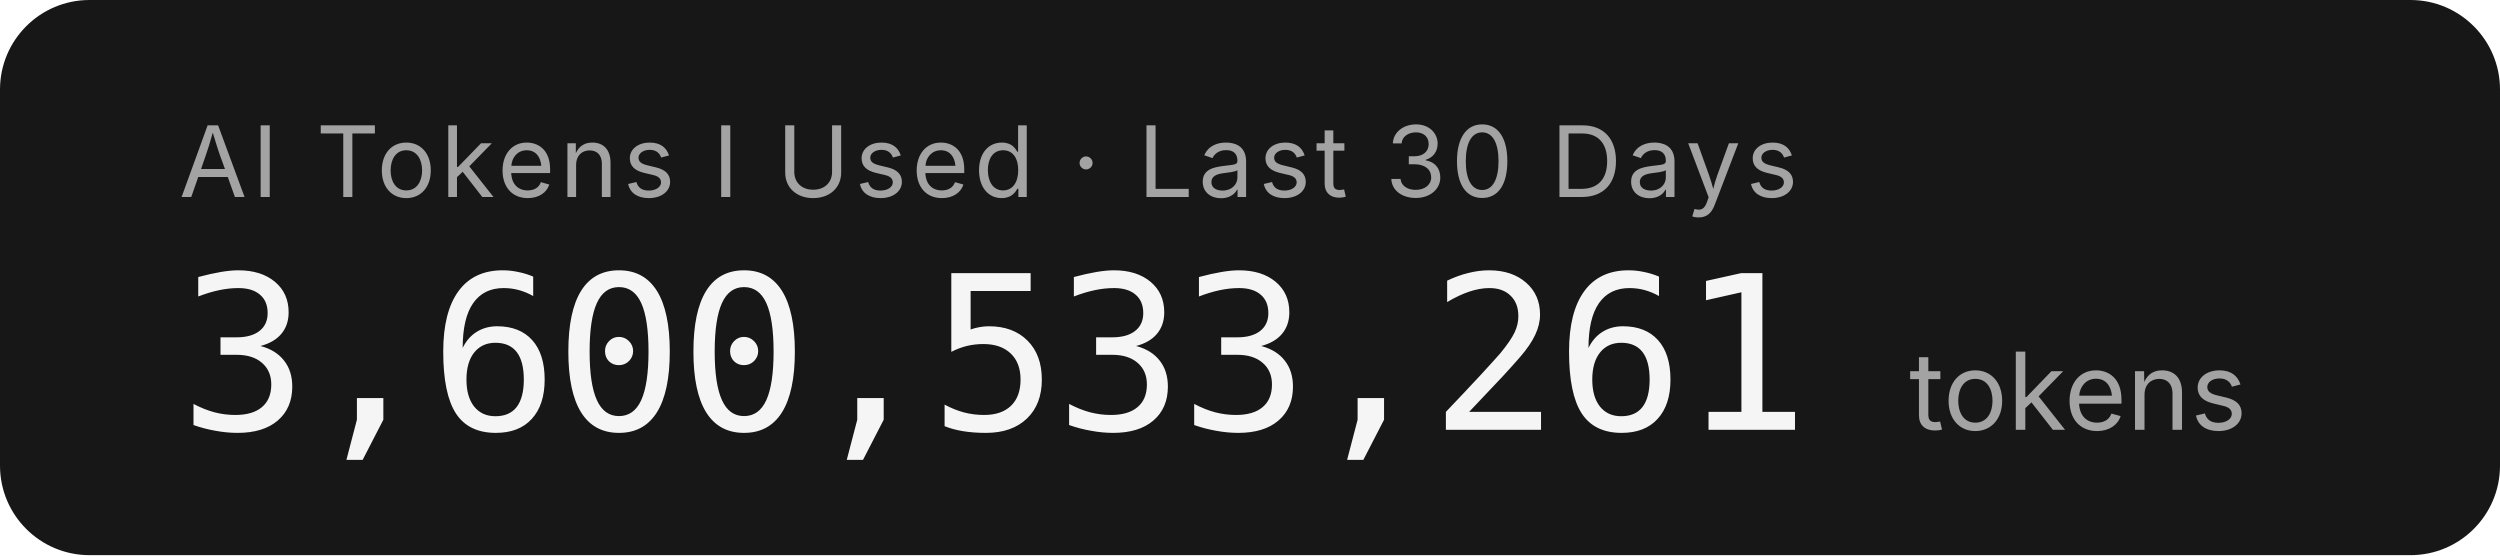
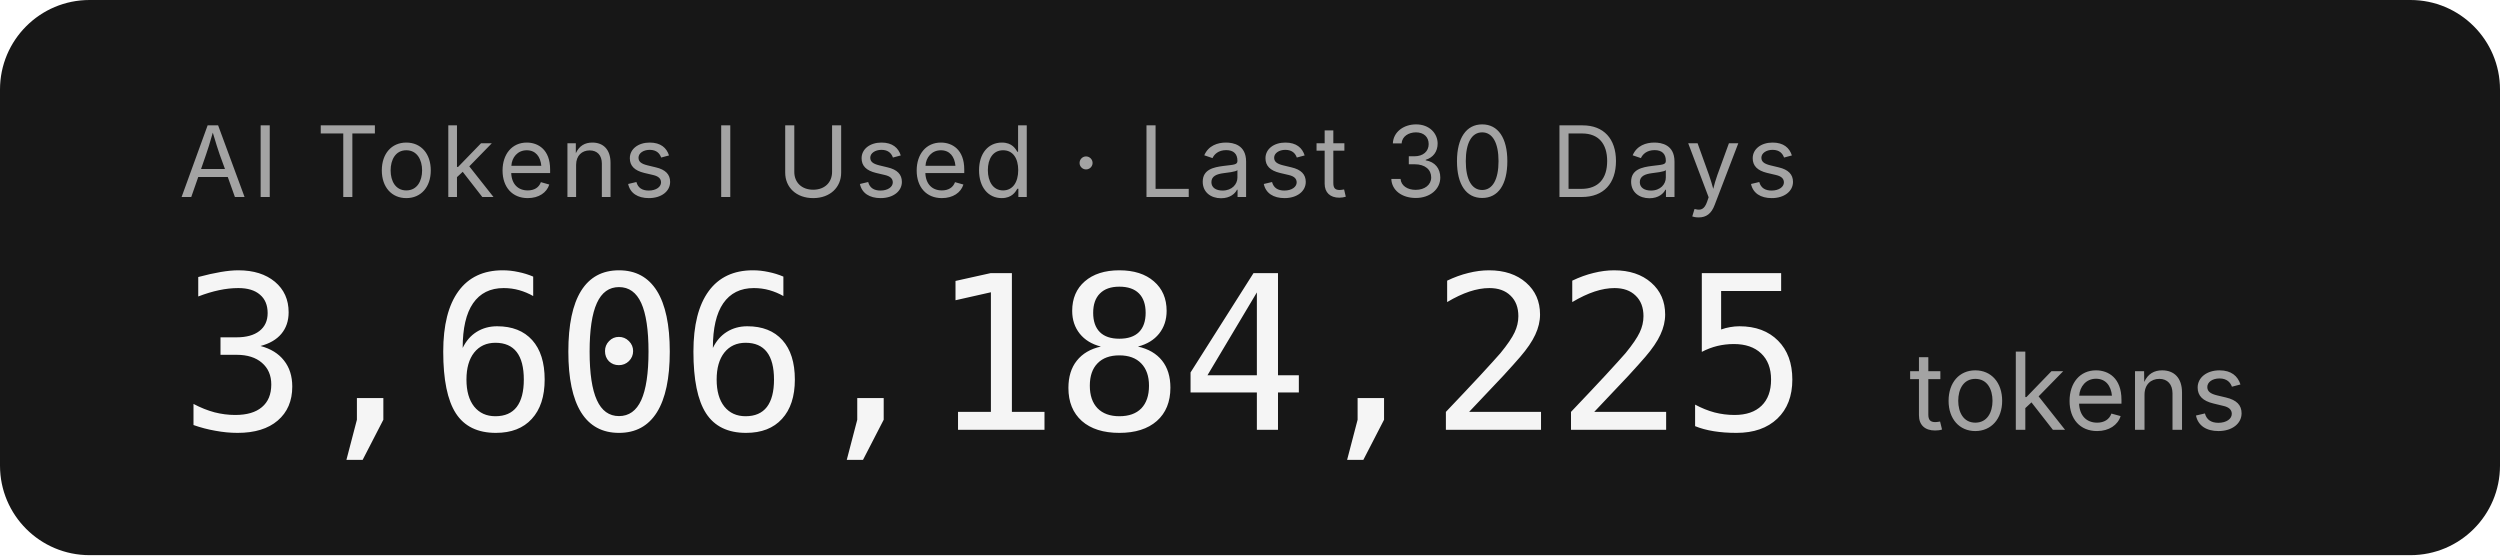
- <svg xmlns="http://www.w3.org/2000/svg" width="279.2" height="62" role="img" aria-label="AI Tokens I Used · Last 30 Days: 3,600,533,261 tokens">
+ <svg xmlns="http://www.w3.org/2000/svg" width="279.2" height="62" role="img" aria-label="AI Tokens I Used · Last 30 Days: 3,606,184,225 tokens">
  <rect width="279.2" height="62" rx="10" fill="#171717" />
  <g font-family="'Inter','SF Pro Display',-apple-system,'Segoe UI',sans-serif">
    <text x="20" y="22" fill="#a3a3a3" font-size="11" letter-spacing="0.05em">AI Tokens I Used · Last 30 Days</text>
-     <text x="20" y="48" fill="#f5f5f5" font-size="24" font-weight="300" font-family="'SF Mono','Cascadia Code','Consolas',monospace" letter-spacing="-0.02em">3,600,533,261</text>
+     <text x="20" y="48" fill="#f5f5f5" font-size="24" font-weight="300" font-family="'SF Mono','Cascadia Code','Consolas',monospace" letter-spacing="-0.02em">3,606,184,225</text>
    <text x="213.2" y="48" fill="#a3a3a3" font-size="12">tokens</text>
  </g>
</svg>
